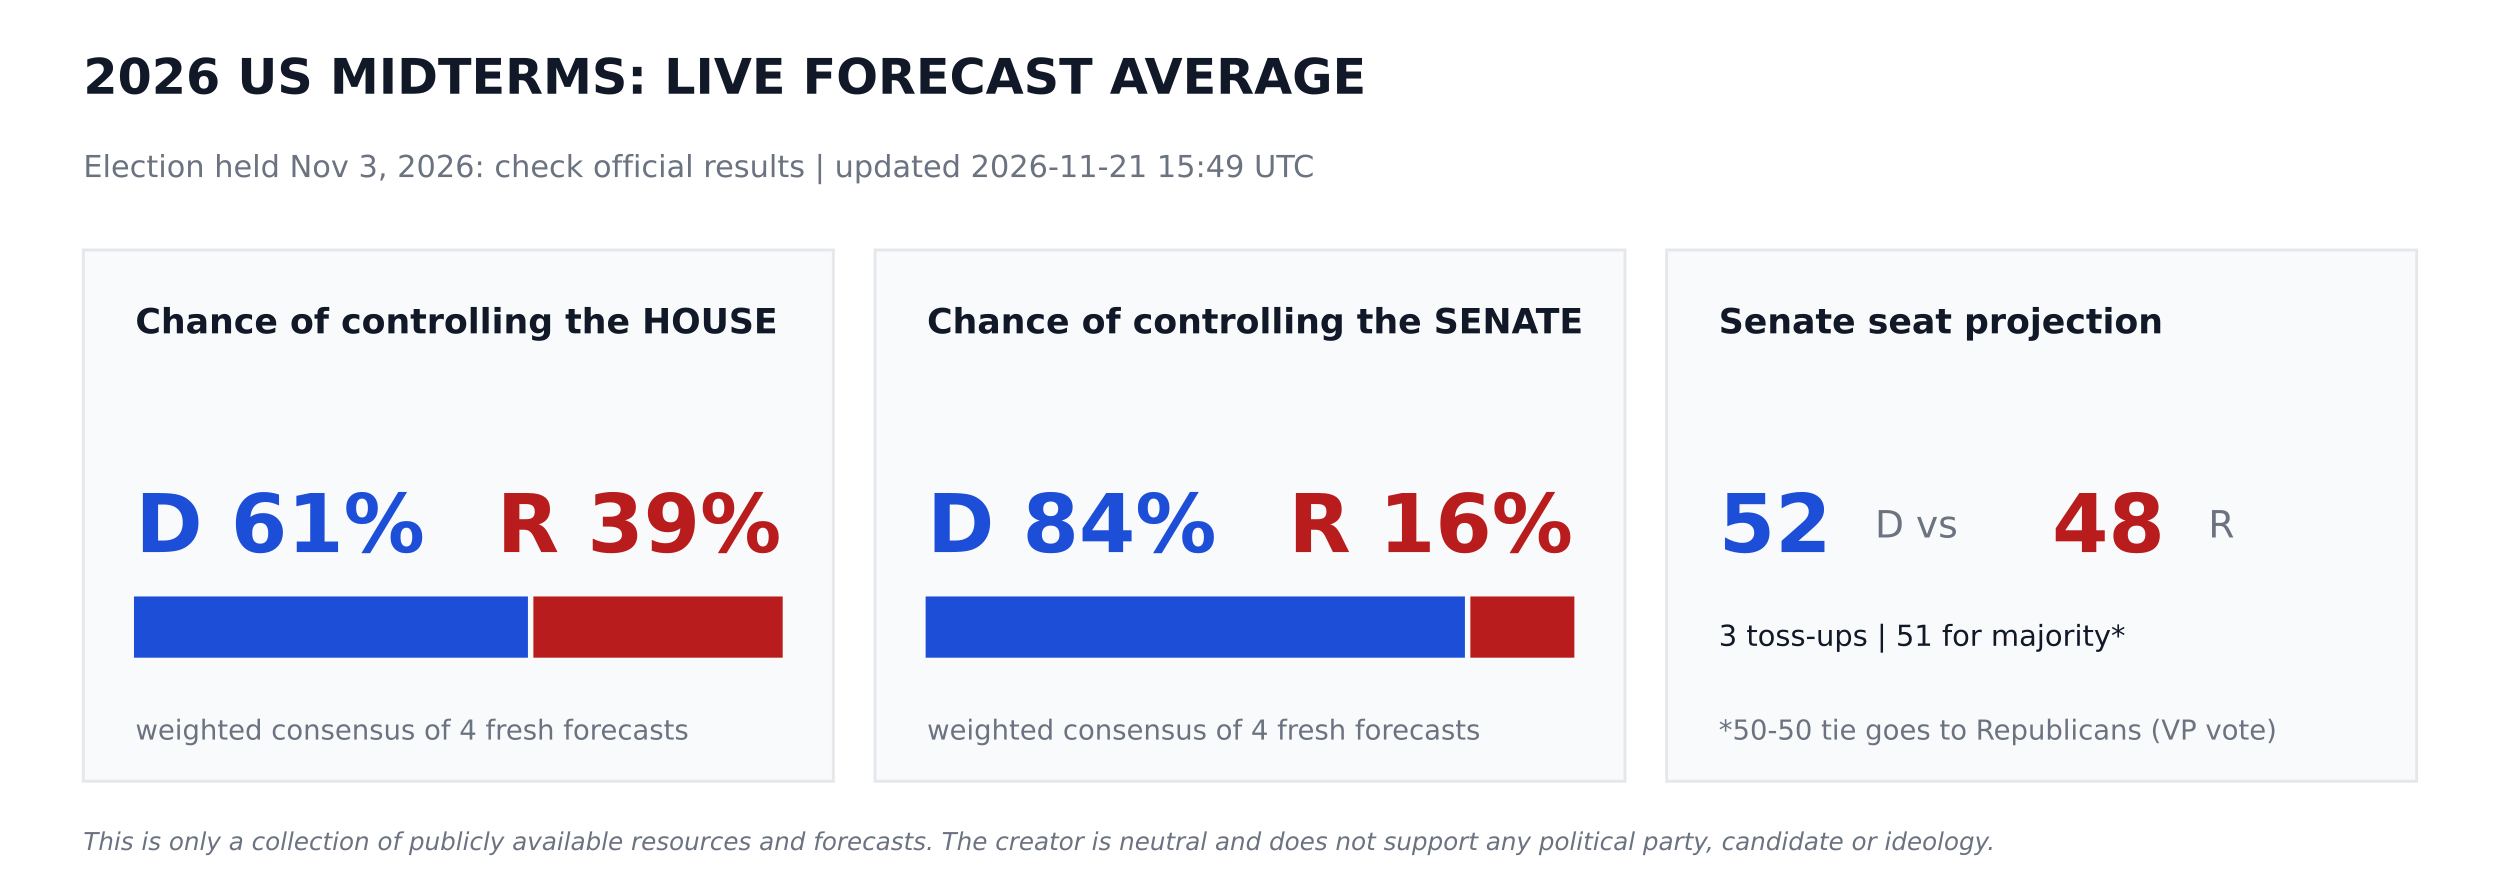
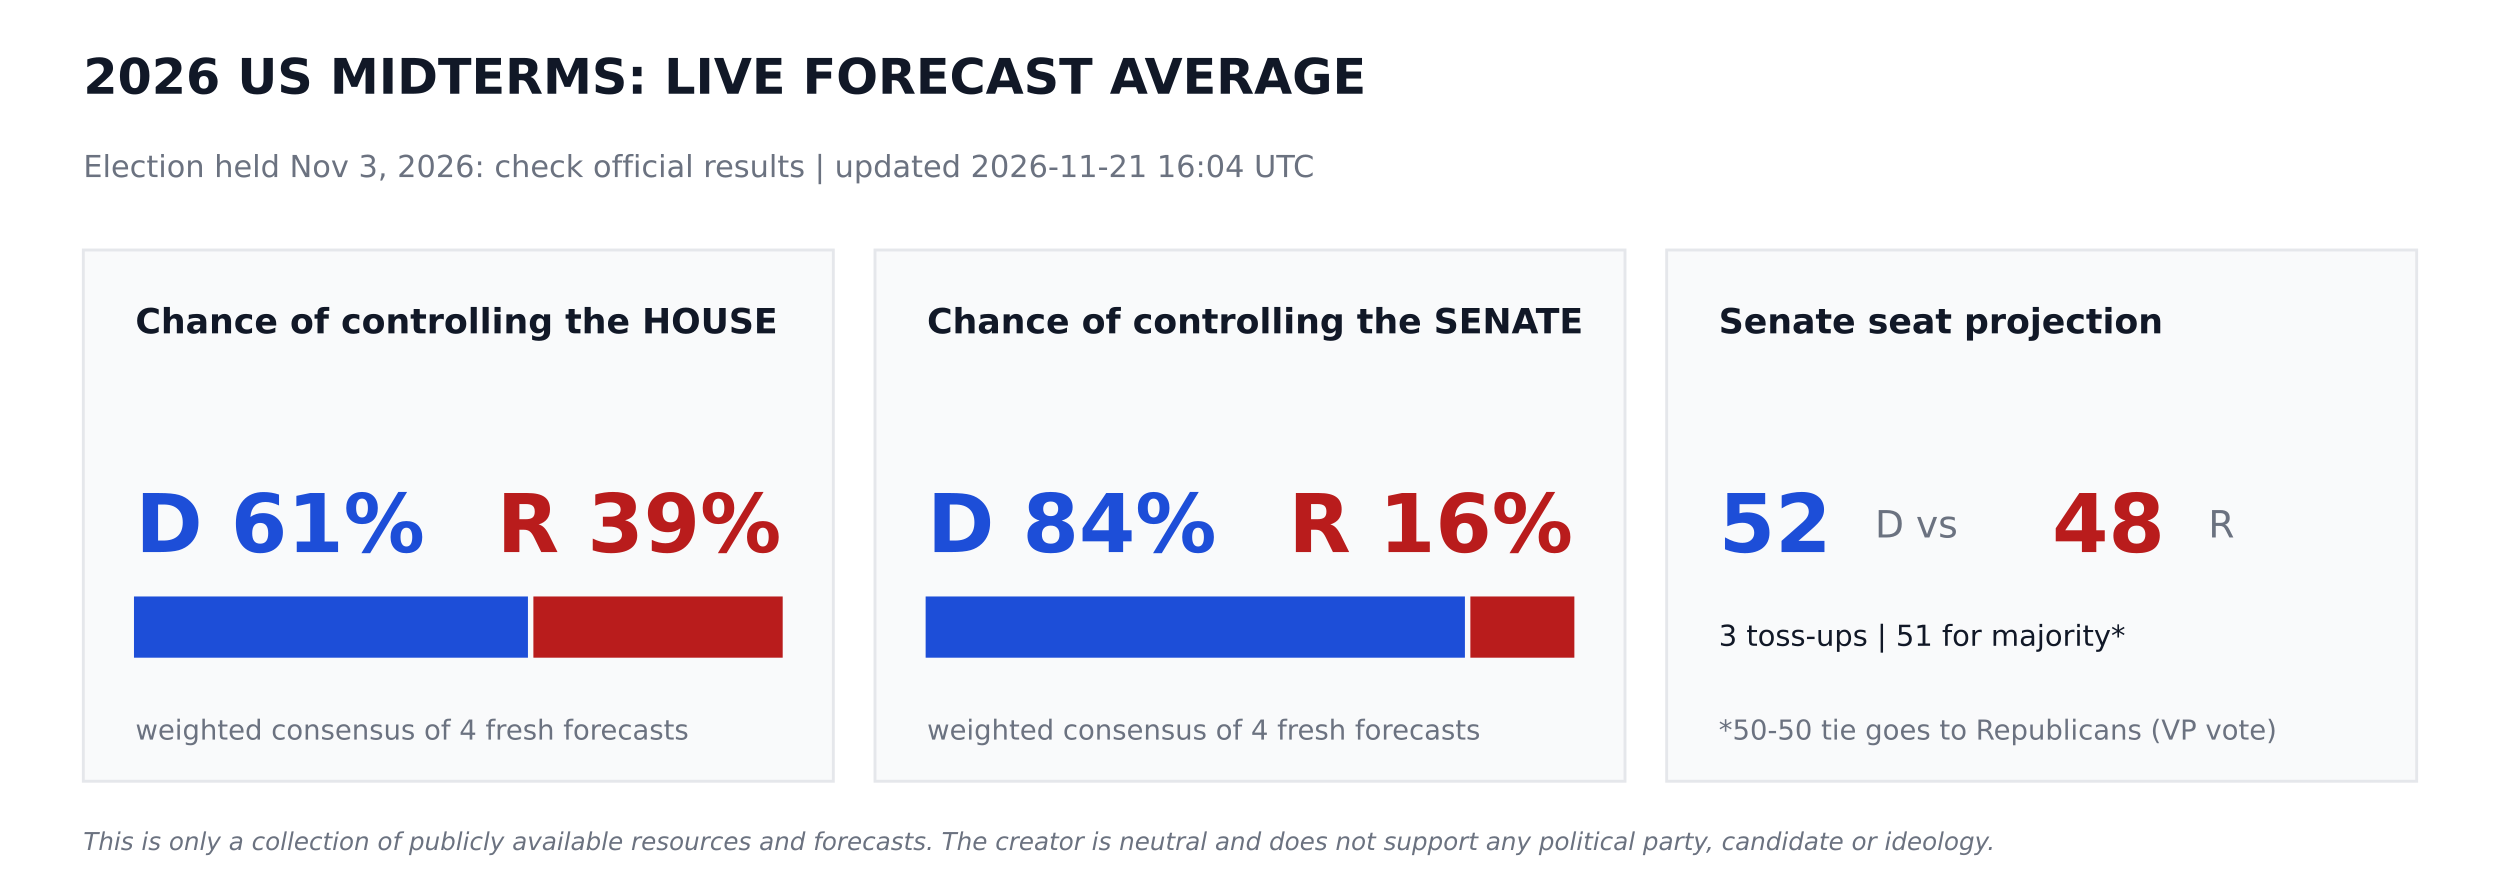
<svg xmlns="http://www.w3.org/2000/svg" width="864pt" height="302.4pt" viewBox="0 0 864 302.4" version="1.1">
  <defs>
    <style type="text/css">*{stroke-linejoin: round; stroke-linecap: butt}</style>
  </defs>
  <g id="figure_1">
    <g id="patch_1">
      <path d="M 0 302.4  L 864 302.4  L 864 0  L 0 0  z " style="fill: #ffffff" />
    </g>
    <g id="axes_1">
      <g id="patch_2">
-         <path d="M 28.8 270  L 288 270  L 288 86.4  L 28.8 86.4  z " clip-path="url(#p692206e559)" style="fill: #f9fafb; stroke: #e5e7eb; stroke-linejoin: miter" />
+         <path d="M 28.8 270  L 288 270  L 288 86.4  L 28.8 86.4  z " clip-path="url(#pd9672158e4)" style="fill: #f9fafb; stroke: #e5e7eb; stroke-linejoin: miter" />
      </g>
      <g id="patch_3">
-         <path d="M 46.8 226.8  L 181.958 226.8  L 181.958 206.64  L 46.8 206.64  z " clip-path="url(#p692206e559)" style="fill: #1d4ed8; stroke: #1d4ed8; stroke-linejoin: miter" />
+         <path d="M 46.8 226.8  L 181.958 226.8  L 181.958 206.64  L 46.8 206.64  z " clip-path="url(#pd9672158e4)" style="fill: #1d4ed8; stroke: #1d4ed8; stroke-linejoin: miter" />
      </g>
      <g id="patch_4">
-         <path d="M 184.838 226.8  L 270 226.8  L 270 206.64  L 184.838 206.64  z " clip-path="url(#p692206e559)" style="fill: #b91c1c; stroke: #b91c1c; stroke-linejoin: miter" />
+         <path d="M 184.838 226.8  L 270 226.8  L 270 206.64  L 184.838 206.64  z " clip-path="url(#pd9672158e4)" style="fill: #b91c1c; stroke: #b91c1c; stroke-linejoin: miter" />
      </g>
      <g id="patch_5">
-         <path d="M 302.4 270  L 561.6 270  L 561.6 86.4  L 302.4 86.4  z " clip-path="url(#p692206e559)" style="fill: #f9fafb; stroke: #e5e7eb; stroke-linejoin: miter" />
+         <path d="M 302.4 270  L 561.6 270  L 561.6 86.4  L 302.4 86.4  z " clip-path="url(#pd9672158e4)" style="fill: #f9fafb; stroke: #e5e7eb; stroke-linejoin: miter" />
      </g>
      <g id="patch_6">
-         <path d="M 320.4 226.8  L 505.778 226.8  L 505.778 206.64  L 320.4 206.64  z " clip-path="url(#p692206e559)" style="fill: #1d4ed8; stroke: #1d4ed8; stroke-linejoin: miter" />
+         <path d="M 320.4 226.8  L 505.778 226.8  L 505.778 206.64  L 320.4 206.64  z " clip-path="url(#pd9672158e4)" style="fill: #1d4ed8; stroke: #1d4ed8; stroke-linejoin: miter" />
      </g>
      <g id="patch_7">
-         <path d="M 508.658 226.8  L 543.6 226.8  L 543.6 206.64  L 508.658 206.64  z " clip-path="url(#p692206e559)" style="fill: #b91c1c; stroke: #b91c1c; stroke-linejoin: miter" />
+         <path d="M 508.658 226.8  L 543.6 226.8  L 543.6 206.64  L 508.658 206.64  z " clip-path="url(#pd9672158e4)" style="fill: #b91c1c; stroke: #b91c1c; stroke-linejoin: miter" />
      </g>
      <g id="patch_8">
-         <path d="M 576 270  L 835.2 270  L 835.2 86.4  L 576 86.4  z " clip-path="url(#p692206e559)" style="fill: #f9fafb; stroke: #e5e7eb; stroke-linejoin: miter" />
+         <path d="M 576 270  L 835.2 270  L 835.2 86.4  L 576 86.4  z " clip-path="url(#pd9672158e4)" style="fill: #f9fafb; stroke: #e5e7eb; stroke-linejoin: miter" />
      </g>
      <g id="text_1">
        <text style="font-weight: 700; font-size: 17px; font-family: 'DejaVu Sans'; text-anchor: start; fill: #111827" x="28.8" y="32.4" transform="rotate(-0 28.8 32.4)">2026 US MIDTERMS: LIVE FORECAST AVERAGE</text>
      </g>
      <g id="text_2">
-         <text style="font-size: 10.5px; font-family: 'DejaVu Sans'; text-anchor: start; fill: #6b7280" x="28.8" y="61.2" transform="rotate(-0 28.8 61.2)">Election held Nov 3, 2026: check official results   |   updated 2026-11-21 15:49 UTC</text>
+         <text style="font-size: 10.5px; font-family: 'DejaVu Sans'; text-anchor: start; fill: #6b7280" x="28.8" y="61.2" transform="rotate(-0 28.8 61.2)">Election held Nov 3, 2026: check official results   |   updated 2026-11-21 16:04 UTC</text>
      </g>
      <g id="text_3">
        <text style="font-weight: 700; font-size: 12px; font-family: 'DejaVu Sans'; text-anchor: start; fill: #111827" x="46.8" y="115.2" transform="rotate(-0 46.8 115.2)">Chance of controlling the HOUSE</text>
      </g>
      <g id="text_4">
        <text style="font-weight: 700; font-size: 28px; font-family: 'DejaVu Sans'; text-anchor: start; fill: #1d4ed8" x="46.8" y="190.8" transform="rotate(-0 46.8 190.8)">D 61%</text>
      </g>
      <g id="text_5">
        <text style="font-weight: 700; font-size: 28px; font-family: 'DejaVu Sans'; text-anchor: end; fill: #b91c1c" x="270" y="190.8" transform="rotate(-0 270 190.8)">R 39%</text>
      </g>
      <g id="text_6">
        <text style="font-size: 9.5px; font-family: 'DejaVu Sans'; text-anchor: start; fill: #6b7280" x="46.8" y="255.6" transform="rotate(-0 46.8 255.6)">weighted consensus of 4 fresh forecasts</text>
      </g>
      <g id="text_7">
        <text style="font-weight: 700; font-size: 12px; font-family: 'DejaVu Sans'; text-anchor: start; fill: #111827" x="320.4" y="115.2" transform="rotate(-0 320.4 115.2)">Chance of controlling the SENATE</text>
      </g>
      <g id="text_8">
        <text style="font-weight: 700; font-size: 28px; font-family: 'DejaVu Sans'; text-anchor: start; fill: #1d4ed8" x="320.4" y="190.8" transform="rotate(-0 320.4 190.8)">D 84%</text>
      </g>
      <g id="text_9">
        <text style="font-weight: 700; font-size: 28px; font-family: 'DejaVu Sans'; text-anchor: end; fill: #b91c1c" x="543.6" y="190.8" transform="rotate(-0 543.6 190.8)">R 16%</text>
      </g>
      <g id="text_10">
        <text style="font-size: 9.5px; font-family: 'DejaVu Sans'; text-anchor: start; fill: #6b7280" x="320.4" y="255.6" transform="rotate(-0 320.4 255.6)">weighted consensus of 4 fresh forecasts</text>
      </g>
      <g id="text_11">
        <text style="font-weight: 700; font-size: 12px; font-family: 'DejaVu Sans'; text-anchor: start; fill: #111827" x="594" y="115.2" transform="rotate(-0 594 115.2)">Senate seat projection</text>
      </g>
      <g id="text_12">
        <text style="font-weight: 700; font-size: 28px; font-family: 'DejaVu Sans'; text-anchor: start; fill: #1d4ed8" x="594" y="190.8" transform="rotate(-0 594 190.8)">52</text>
      </g>
      <g id="text_13">
        <text style="font-size: 13px; font-family: 'DejaVu Sans'; text-anchor: start; fill: #6b7280" x="648" y="185.76" transform="rotate(-0 648 185.76)">D  vs</text>
      </g>
      <g id="text_14">
        <text style="font-weight: 700; font-size: 28px; font-family: 'DejaVu Sans'; text-anchor: start; fill: #b91c1c" x="709.2" y="190.8" transform="rotate(-0 709.2 190.8)">48</text>
      </g>
      <g id="text_15">
        <text style="font-size: 13px; font-family: 'DejaVu Sans'; text-anchor: start; fill: #6b7280" x="763.2" y="185.76" transform="rotate(-0 763.2 185.76)">R</text>
      </g>
      <g id="text_16">
        <text style="font-size: 10px; font-family: 'DejaVu Sans'; text-anchor: start; fill: #111827" x="594" y="223.2" transform="rotate(-0 594 223.2)">3 toss-ups  |  51 for majority*</text>
      </g>
      <g id="text_17">
        <text style="font-size: 9.5px; font-family: 'DejaVu Sans'; text-anchor: start; fill: #6b7280" x="594" y="255.6" transform="rotate(-0 594 255.6)">*50-50 tie goes to Republicans (VP vote)</text>
      </g>
      <g id="text_18">
        <text style="font-style: italic; font-size: 8.5px; font-family: 'DejaVu Sans'; text-anchor: start; fill: #6b7280" x="28.8" y="293.76" transform="rotate(-0 28.8 293.76)">This is only a collection of publicly available resources and forecasts. The creator is neutral and does not support any political party, candidate or ideology.</text>
      </g>
    </g>
  </g>
  <defs>
-     <clipPath id="p692206e559">
+     <clipPath id="pd9672158e4">
      <rect x="0" y="0" width="864" height="302.4" />
    </clipPath>
  </defs>
</svg>
